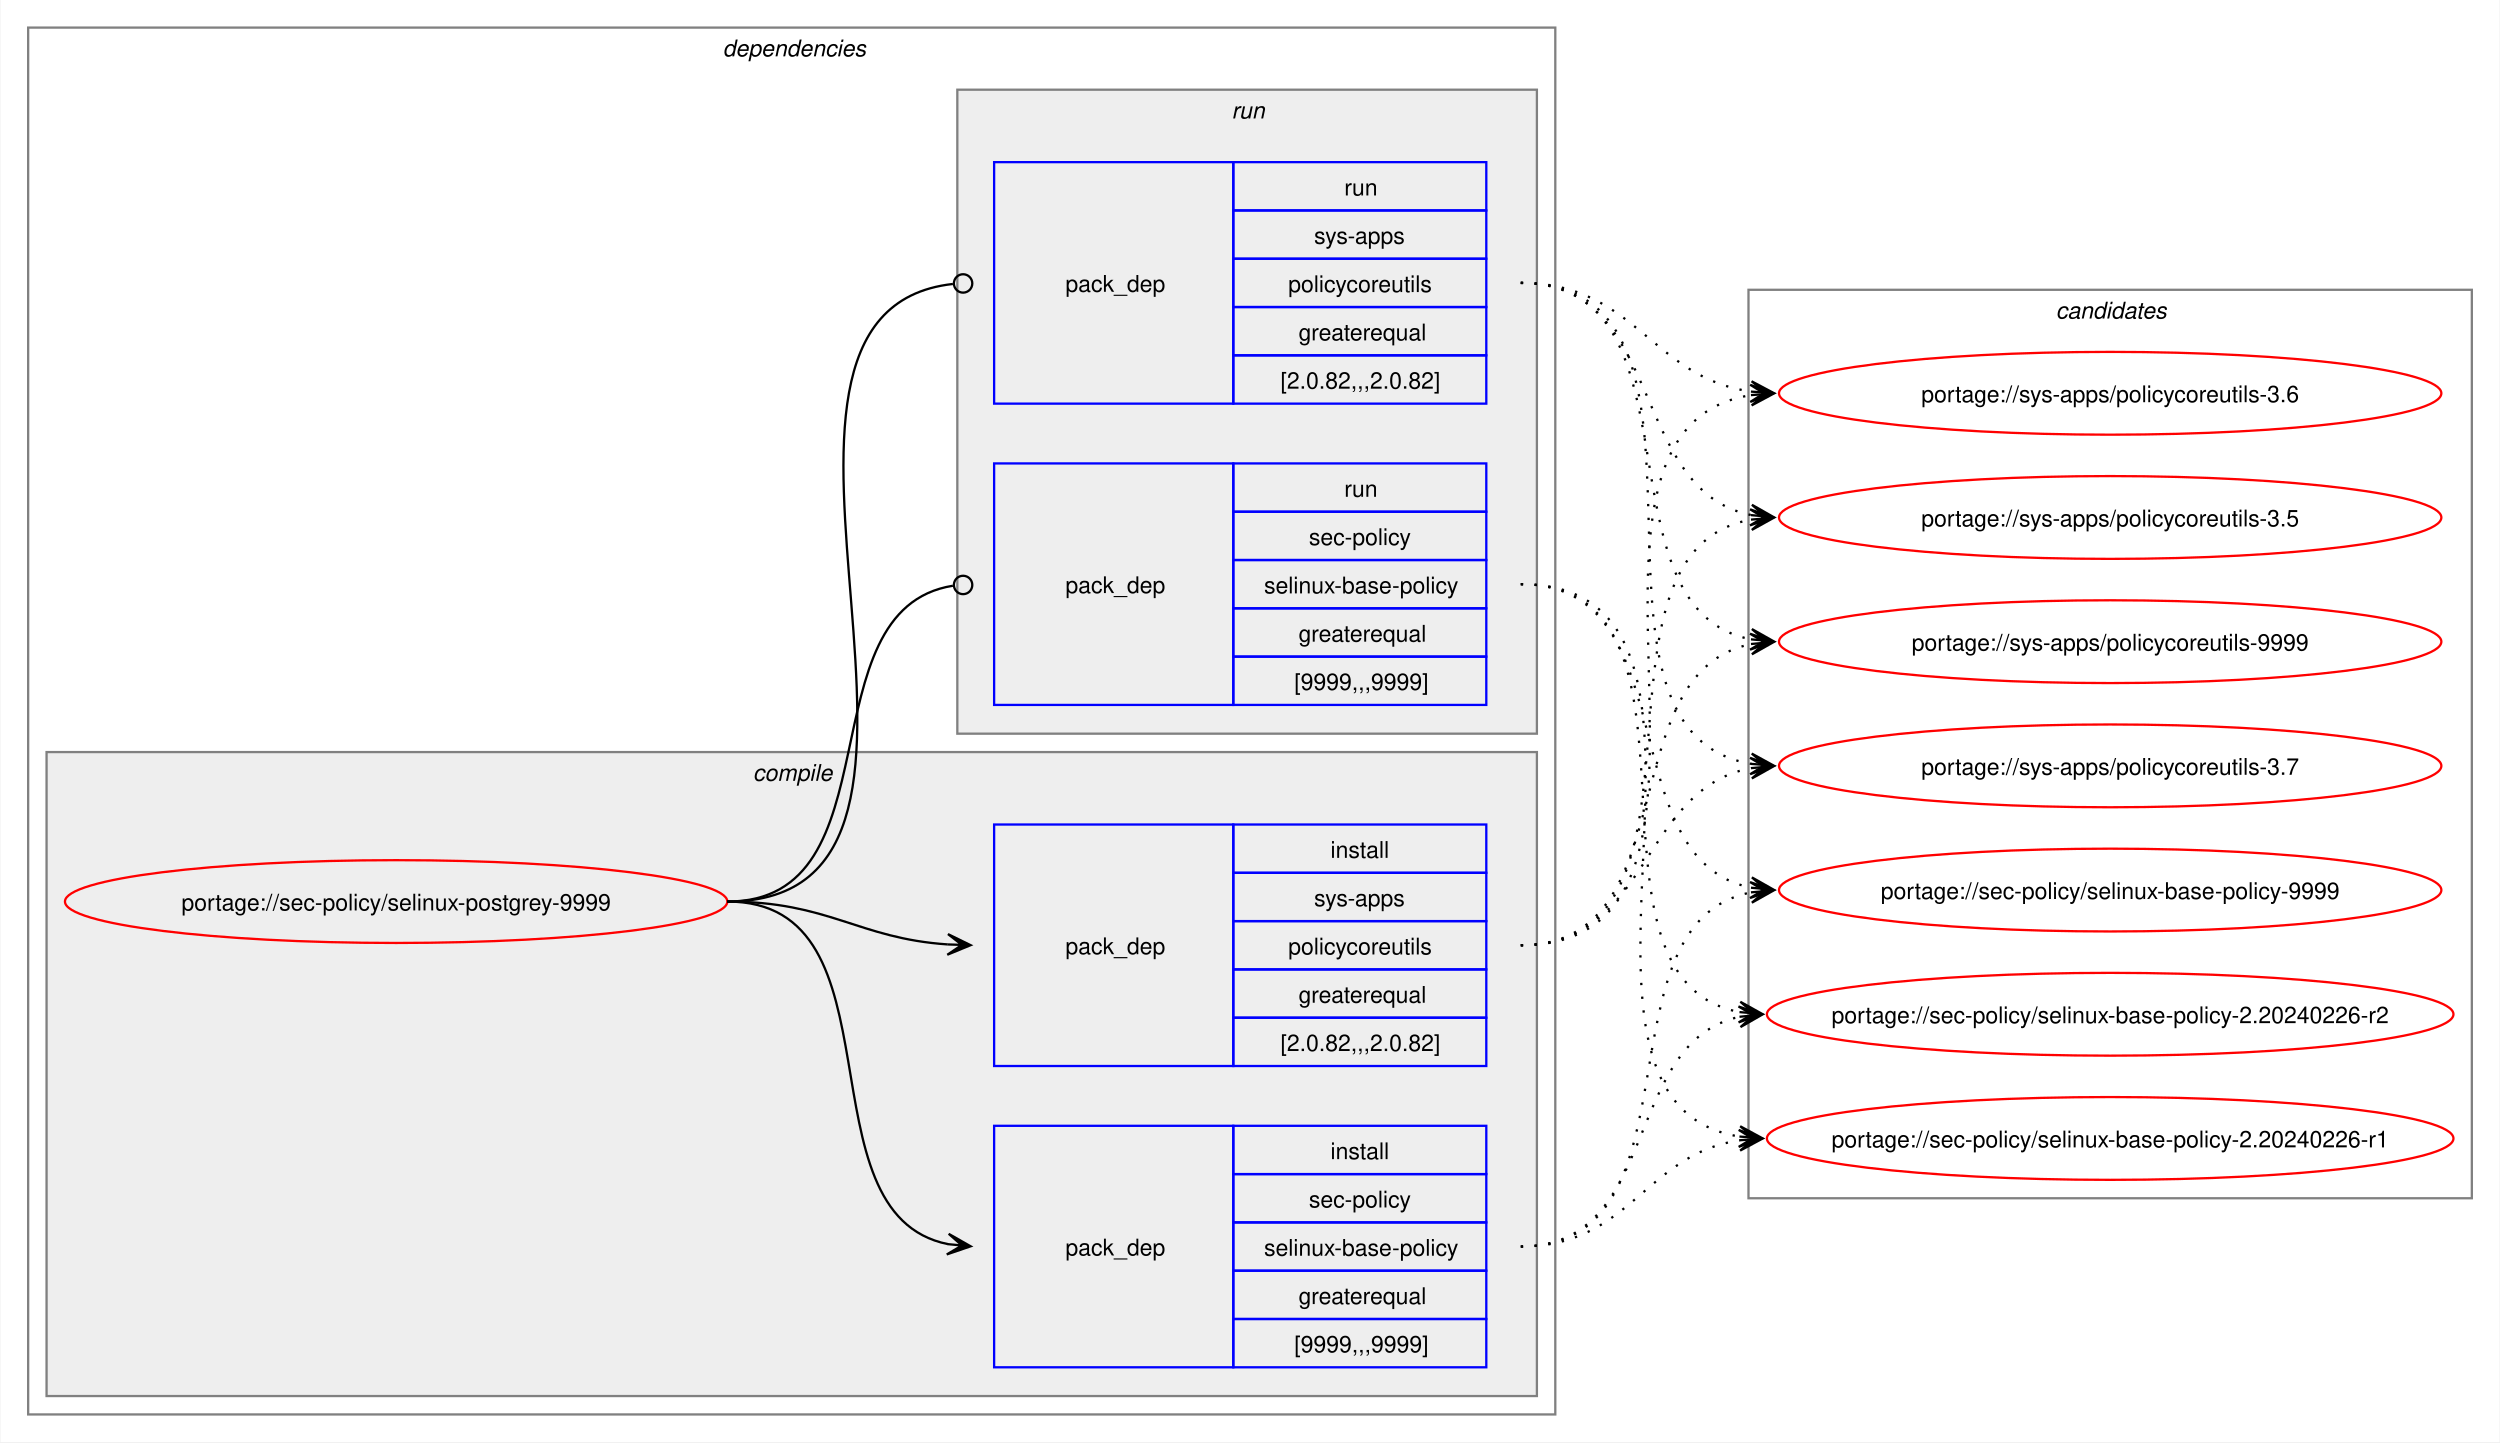
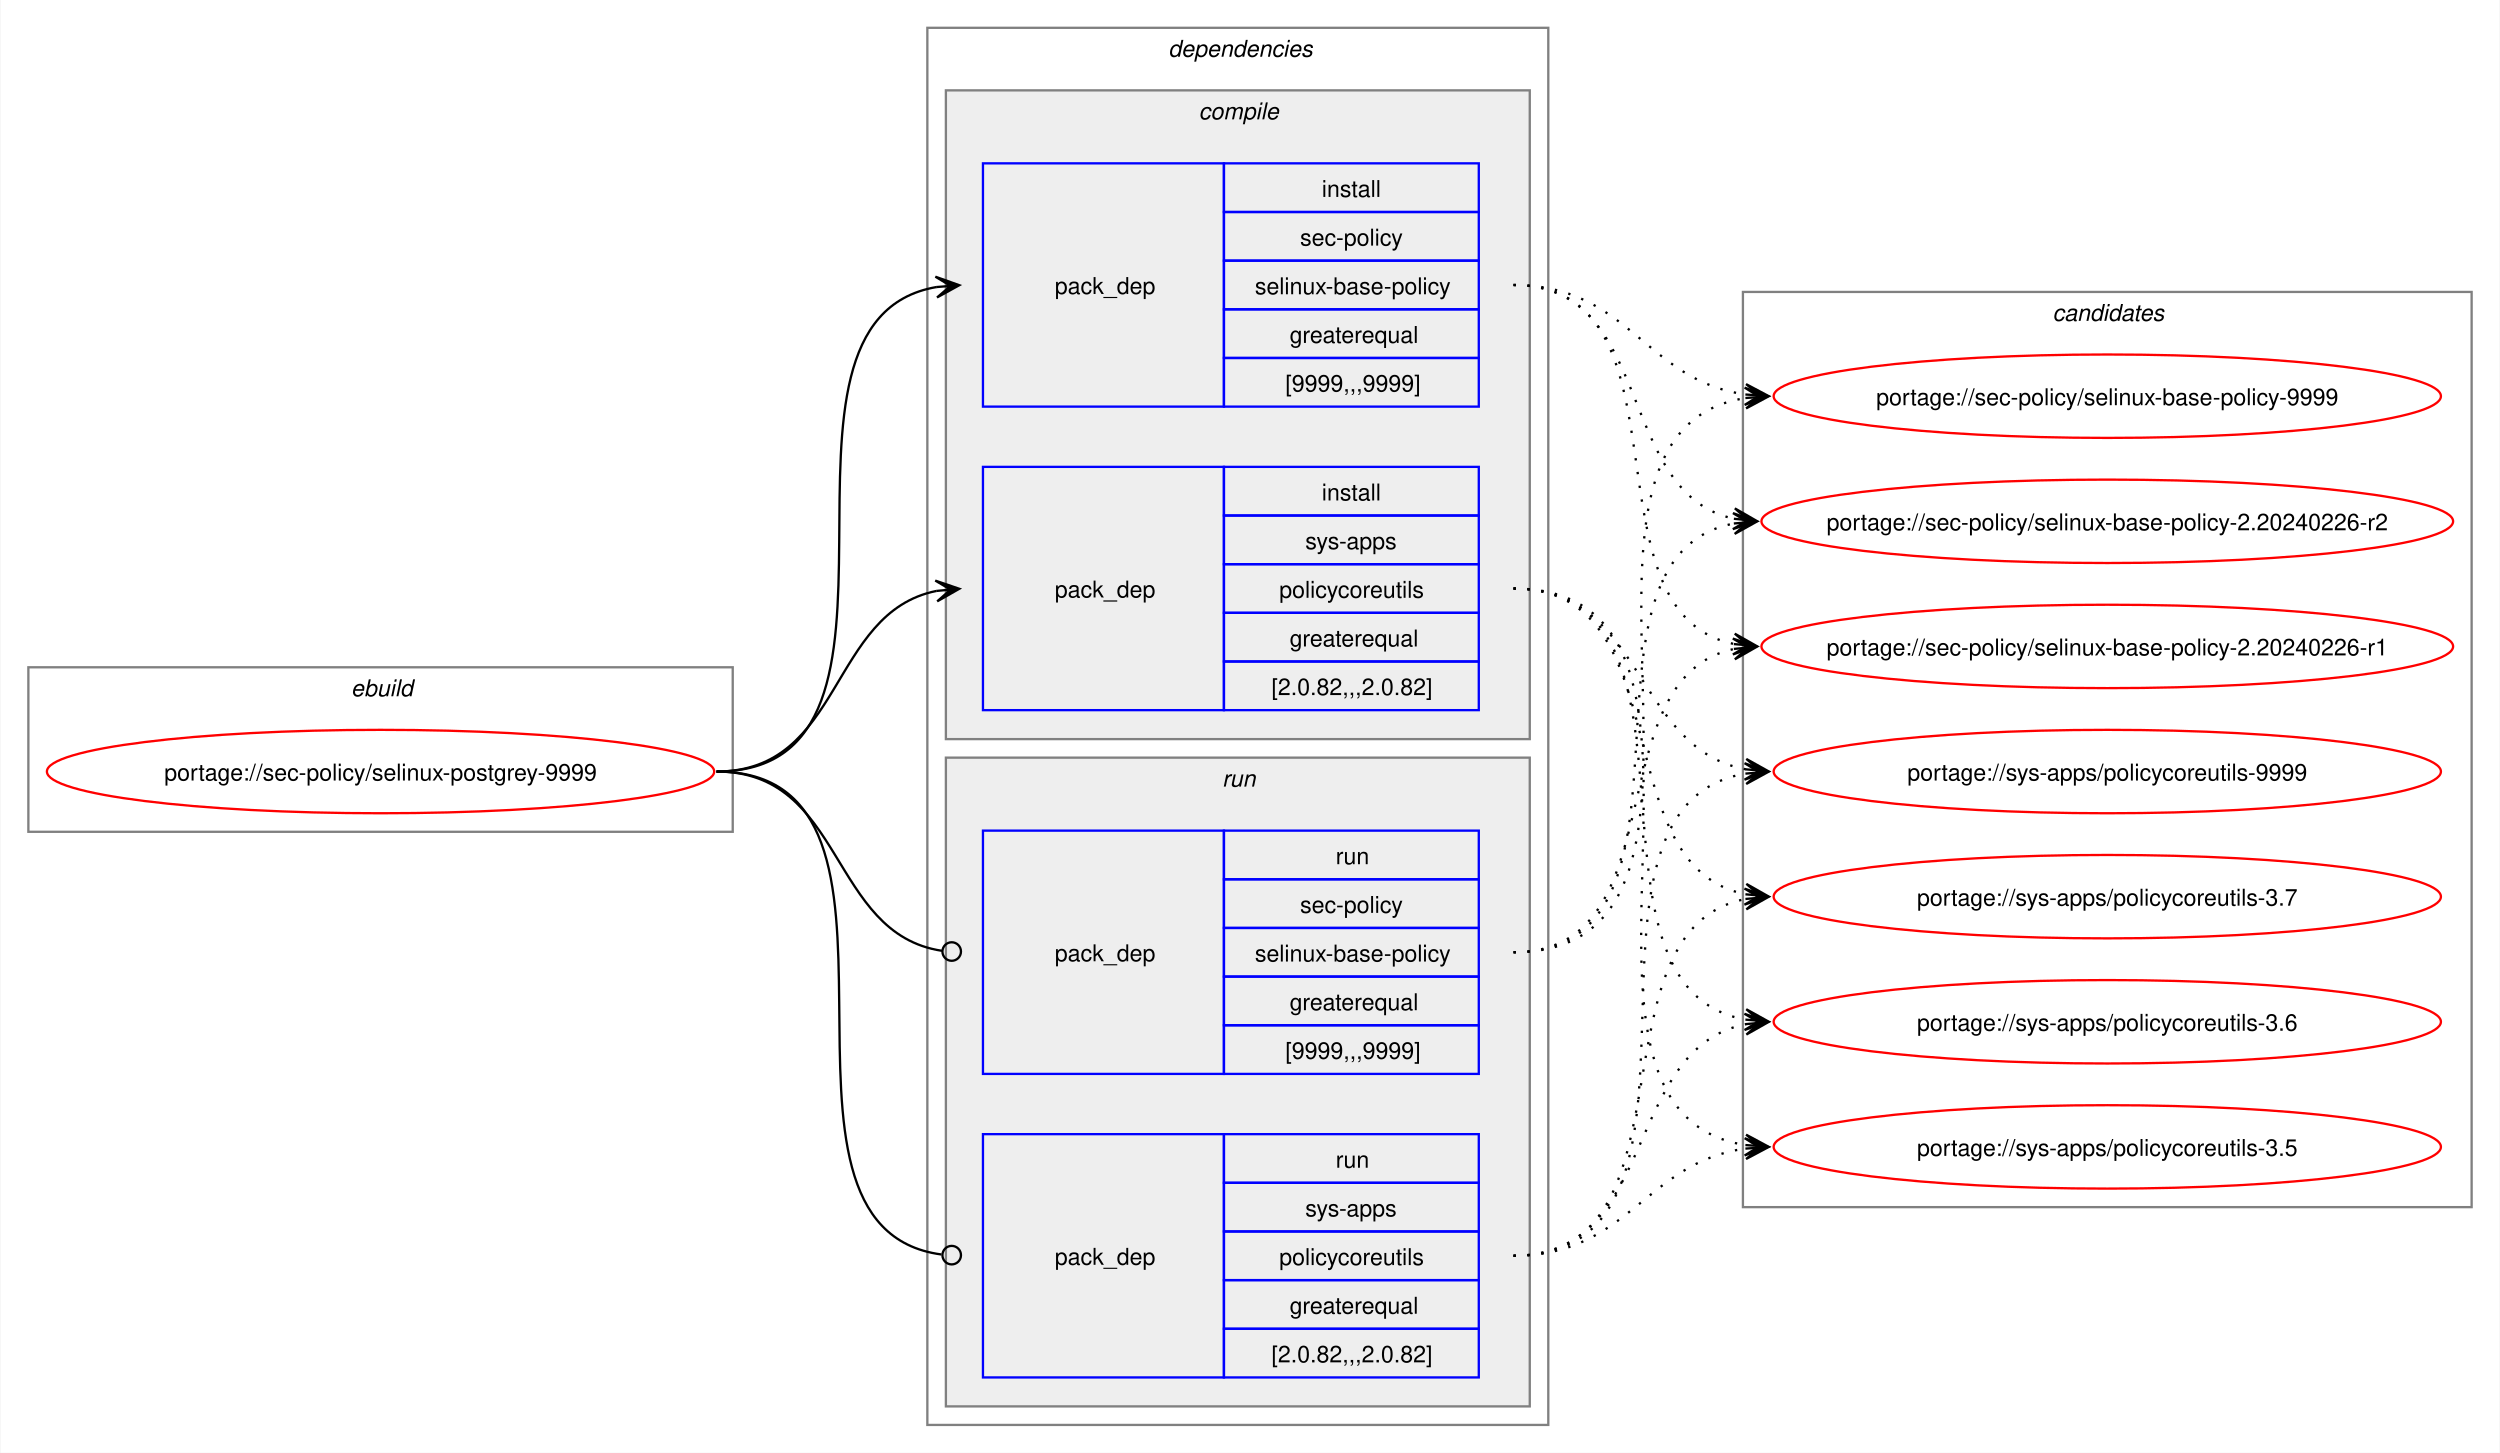
- <svg xmlns="http://www.w3.org/2000/svg" xmlns:xlink="http://www.w3.org/1999/xlink" width="1087pt" height="627pt" viewBox="0.00 0.00 1086.51 627.00">
+ <svg xmlns="http://www.w3.org/2000/svg" xmlns:xlink="http://www.w3.org/1999/xlink" width="1079pt" height="627pt" viewBox="0.00 0.00 1078.51 627.00">
  <g id="graph0" class="graph" transform="scale(1 1) rotate(0) translate(4 623)">
-     <polygon fill="white" stroke="none" points="-4,4 -4,-623 1082.51,-623 1082.51,4 -4,4" />
+     <polygon fill="white" stroke="none" points="-4,4 -4,-623 1074.51,-623 1074.51,4 -4,4" />
+     <g id="clust1" class="cluster">
+       <polygon fill="none" stroke="gray" points="8,-264 8,-335 312,-335 312,-264 8,-264" />
+       <text text-anchor="start" x="147.25" y="-322.5" font-family="Helvetica,sans-Serif" font-style="italic" font-size="10.00">ebuild</text>
+     </g>
    <g id="clust2" class="cluster">
-       <polygon fill="none" stroke="gray" points="8,-8 8,-611 672,-611 672,-8 8,-8" />
-       <text text-anchor="start" x="310" y="-598.5" font-family="Helvetica,sans-Serif" font-style="italic" font-size="10.00">dependencies</text>
+       <polygon fill="none" stroke="gray" points="396,-8 396,-611 664,-611 664,-8 396,-8" />
+       <text text-anchor="start" x="500" y="-598.5" font-family="Helvetica,sans-Serif" font-style="italic" font-size="10.00">dependencies</text>
    </g>
    <g id="clust3" class="cluster">
-       <polygon fill="#eeeeee" stroke="gray" points="16,-16 16,-296 664,-296 664,-16 16,-16" />
-       <text text-anchor="start" x="323.12" y="-283.5" font-family="Helvetica,sans-Serif" font-style="italic" font-size="10.00">compile</text>
+       <polygon fill="#eeeeee" stroke="gray" points="404,-304 404,-584 656,-584 656,-304 404,-304" />
+       <text text-anchor="start" x="513.12" y="-571.5" font-family="Helvetica,sans-Serif" font-style="italic" font-size="10.00">compile</text>
    </g>
    <g id="clust7" class="cluster">
-       <polygon fill="#eeeeee" stroke="gray" points="412,-304 412,-584 664,-584 664,-304 412,-304" />
-       <text text-anchor="start" x="531.25" y="-571.5" font-family="Helvetica,sans-Serif" font-style="italic" font-size="10.00">run</text>
+       <polygon fill="#eeeeee" stroke="gray" points="404,-16 404,-296 656,-296 656,-16 404,-16" />
+       <text text-anchor="start" x="523.25" y="-283.5" font-family="Helvetica,sans-Serif" font-style="italic" font-size="10.00">run</text>
    </g>
    <g id="clust10" class="cluster">
-       <polygon fill="none" stroke="gray" points="756,-102 756,-497 1070.51,-497 1070.51,-102 756,-102" />
-       <text text-anchor="start" x="889.63" y="-484.5" font-family="Helvetica,sans-Serif" font-style="italic" font-size="10.00">candidates</text>
+       <polygon fill="none" stroke="gray" points="748,-102 748,-497 1062.51,-497 1062.51,-102 748,-102" />
+       <text text-anchor="start" x="881.63" y="-484.5" font-family="Helvetica,sans-Serif" font-style="italic" font-size="10.00">candidates</text>
    </g>
    <g id="node1" class="node">
      <g id="a_node1">
        <a xlink:href="../sec-policy/selinux-postgrey-9999.svg" xlink:title="portage://sec-policy/selinux-postgrey-9999">
-           <ellipse fill="none" stroke="red" cx="168" cy="-231" rx="144" ry="18" />
-           <text text-anchor="middle" x="168" y="-227.12" font-family="Helvetica,sans-Serif" font-size="10.00">portage://sec-policy/selinux-postgrey-9999</text>
+           <ellipse fill="none" stroke="red" cx="160" cy="-290" rx="144" ry="18" />
+           <text text-anchor="middle" x="160" y="-286.12" font-family="Helvetica,sans-Serif" font-size="10.00">portage://sec-policy/selinux-postgrey-9999</text>
        </a>
      </g>
    </g>
    <g id="node2" class="node">
-       <polygon fill="none" stroke="blue" points="428,-28.5 428,-133.5 532,-133.5 532,-28.5 428,-28.5" />
-       <text text-anchor="start" x="459" y="-77.12" font-family="Helvetica,sans-Serif" font-size="10.00">pack_dep</text>
-       <polygon fill="none" stroke="blue" points="532,-112.5 532,-133.5 642,-133.5 642,-112.5 532,-112.5" />
-       <text text-anchor="start" x="574.25" y="-119" font-family="Helvetica,sans-Serif" font-size="10.00">install</text>
-       <polygon fill="none" stroke="blue" points="532,-91.5 532,-112.5 642,-112.5 642,-91.5 532,-91.5" />
-       <text text-anchor="start" x="564.87" y="-98" font-family="Helvetica,sans-Serif" font-size="10.00">sec-policy</text>
-       <polygon fill="none" stroke="blue" points="532,-70.5 532,-91.5 642,-91.5 642,-70.5 532,-70.5" />
-       <text text-anchor="start" x="545.37" y="-77" font-family="Helvetica,sans-Serif" font-size="10.00">selinux-base-policy</text>
-       <polygon fill="none" stroke="blue" points="532,-49.5 532,-70.5 642,-70.5 642,-49.5 532,-49.5" />
-       <text text-anchor="start" x="560.37" y="-56" font-family="Helvetica,sans-Serif" font-size="10.00">greaterequal</text>
-       <polygon fill="none" stroke="blue" points="532,-28.5 532,-49.5 642,-49.5 642,-28.5 532,-28.5" />
-       <text text-anchor="start" x="558.5" y="-35" font-family="Helvetica,sans-Serif" font-size="10.00">[9999,,,9999]</text>
+       <polygon fill="none" stroke="blue" points="420,-447.5 420,-552.5 524,-552.5 524,-447.5 420,-447.5" />
+       <text text-anchor="start" x="451" y="-496.12" font-family="Helvetica,sans-Serif" font-size="10.00">pack_dep</text>
+       <polygon fill="none" stroke="blue" points="524,-531.5 524,-552.5 634,-552.5 634,-531.5 524,-531.5" />
+       <text text-anchor="start" x="566.25" y="-538" font-family="Helvetica,sans-Serif" font-size="10.00">install</text>
+       <polygon fill="none" stroke="blue" points="524,-510.5 524,-531.5 634,-531.5 634,-510.5 524,-510.5" />
+       <text text-anchor="start" x="556.87" y="-517" font-family="Helvetica,sans-Serif" font-size="10.00">sec-policy</text>
+       <polygon fill="none" stroke="blue" points="524,-489.5 524,-510.5 634,-510.5 634,-489.5 524,-489.5" />
+       <text text-anchor="start" x="537.37" y="-496" font-family="Helvetica,sans-Serif" font-size="10.00">selinux-base-policy</text>
+       <polygon fill="none" stroke="blue" points="524,-468.5 524,-489.5 634,-489.5 634,-468.5 524,-468.5" />
+       <text text-anchor="start" x="552.37" y="-475" font-family="Helvetica,sans-Serif" font-size="10.00">greaterequal</text>
+       <polygon fill="none" stroke="blue" points="524,-447.5 524,-468.5 634,-468.5 634,-447.5 524,-447.5" />
+       <text text-anchor="start" x="550.5" y="-454" font-family="Helvetica,sans-Serif" font-size="10.00">[9999,,,9999]</text>
    </g>
    <g id="edge1" class="edge">
-       <path fill="none" stroke="black" d="M312,-231C389.89,-231 342.32,-95.29 407.96,-82.04" />
-       <polygon fill="black" stroke="black" points="417.79,-81.11 408.25,-86.53 414.02,-81.47 407.83,-82.05 407.83,-82.05 407.83,-82.05 414.02,-81.47 407.41,-77.57 417.79,-81.11" />
+       <path fill="none" stroke="black" d="M305,-290C405.57,-290 314,-484.31 399.94,-499.11" />
+       <polygon fill="black" stroke="black" points="409.79,-499.9 399.46,-503.59 406.02,-499.6 399.82,-499.1 399.82,-499.1 399.82,-499.1 406.02,-499.6 400.18,-494.61 409.79,-499.9" />
    </g>
    <g id="node3" class="node">
-       <polygon fill="none" stroke="blue" points="428,-159.5 428,-264.5 532,-264.5 532,-159.5 428,-159.5" />
-       <text text-anchor="start" x="459" y="-208.12" font-family="Helvetica,sans-Serif" font-size="10.00">pack_dep</text>
-       <polygon fill="none" stroke="blue" points="532,-243.5 532,-264.5 642,-264.5 642,-243.5 532,-243.5" />
-       <text text-anchor="start" x="574.25" y="-250" font-family="Helvetica,sans-Serif" font-size="10.00">install</text>
-       <polygon fill="none" stroke="blue" points="532,-222.5 532,-243.5 642,-243.5 642,-222.5 532,-222.5" />
-       <text text-anchor="start" x="567.12" y="-229" font-family="Helvetica,sans-Serif" font-size="10.00">sys-apps</text>
-       <polygon fill="none" stroke="blue" points="532,-201.5 532,-222.5 642,-222.5 642,-201.5 532,-201.5" />
-       <text text-anchor="start" x="555.87" y="-208" font-family="Helvetica,sans-Serif" font-size="10.00">policycoreutils</text>
-       <polygon fill="none" stroke="blue" points="532,-180.5 532,-201.5 642,-201.5 642,-180.5 532,-180.5" />
-       <text text-anchor="start" x="560.37" y="-187" font-family="Helvetica,sans-Serif" font-size="10.00">greaterequal</text>
-       <polygon fill="none" stroke="blue" points="532,-159.5 532,-180.5 642,-180.5 642,-159.5 532,-159.5" />
-       <text text-anchor="start" x="552.5" y="-166" font-family="Helvetica,sans-Serif" font-size="10.00">[2.0.82,,,2.0.82]</text>
+       <polygon fill="none" stroke="blue" points="420,-316.5 420,-421.5 524,-421.5 524,-316.5 420,-316.5" />
+       <text text-anchor="start" x="451" y="-365.12" font-family="Helvetica,sans-Serif" font-size="10.00">pack_dep</text>
+       <polygon fill="none" stroke="blue" points="524,-400.5 524,-421.5 634,-421.5 634,-400.5 524,-400.5" />
+       <text text-anchor="start" x="566.25" y="-407" font-family="Helvetica,sans-Serif" font-size="10.00">install</text>
+       <polygon fill="none" stroke="blue" points="524,-379.5 524,-400.5 634,-400.5 634,-379.5 524,-379.5" />
+       <text text-anchor="start" x="559.12" y="-386" font-family="Helvetica,sans-Serif" font-size="10.00">sys-apps</text>
+       <polygon fill="none" stroke="blue" points="524,-358.5 524,-379.5 634,-379.5 634,-358.5 524,-358.5" />
+       <text text-anchor="start" x="547.87" y="-365" font-family="Helvetica,sans-Serif" font-size="10.00">policycoreutils</text>
+       <polygon fill="none" stroke="blue" points="524,-337.5 524,-358.5 634,-358.5 634,-337.5 524,-337.5" />
+       <text text-anchor="start" x="552.37" y="-344" font-family="Helvetica,sans-Serif" font-size="10.00">greaterequal</text>
+       <polygon fill="none" stroke="blue" points="524,-316.5 524,-337.5 634,-337.5 634,-316.5 524,-316.5" />
+       <text text-anchor="start" x="544.5" y="-323" font-family="Helvetica,sans-Serif" font-size="10.00">[2.0.82,,,2.0.82]</text>
    </g>
    <g id="edge2" class="edge">
-       <path fill="none" stroke="black" d="M312,-231C356.34,-231 368.74,-214.99 407.84,-212.36" />
-       <polygon fill="black" stroke="black" points="417.78,-212.04 407.93,-216.86 414,-212.16 407.79,-212.36 407.79,-212.36 407.79,-212.36 414,-212.16 407.64,-207.87 417.78,-212.04" />
+       <path fill="none" stroke="black" d="M305,-290C359.74,-290 353.49,-358.57 399.89,-367.94" />
+       <polygon fill="black" stroke="black" points="409.79,-368.88 399.41,-372.42 406.02,-368.53 399.83,-367.94 399.83,-367.94 399.83,-367.94 406.02,-368.53 400.26,-363.46 409.79,-368.88" />
    </g>
    <g id="node4" class="node">
-       <polygon fill="none" stroke="blue" points="428,-316.5 428,-421.5 532,-421.5 532,-316.5 428,-316.5" />
-       <text text-anchor="start" x="459" y="-365.12" font-family="Helvetica,sans-Serif" font-size="10.00">pack_dep</text>
-       <polygon fill="none" stroke="blue" points="532,-400.5 532,-421.5 642,-421.5 642,-400.5 532,-400.5" />
-       <text text-anchor="start" x="580.25" y="-407" font-family="Helvetica,sans-Serif" font-size="10.00">run</text>
-       <polygon fill="none" stroke="blue" points="532,-379.5 532,-400.5 642,-400.5 642,-379.5 532,-379.5" />
-       <text text-anchor="start" x="564.87" y="-386" font-family="Helvetica,sans-Serif" font-size="10.00">sec-policy</text>
-       <polygon fill="none" stroke="blue" points="532,-358.5 532,-379.5 642,-379.5 642,-358.5 532,-358.5" />
-       <text text-anchor="start" x="545.37" y="-365" font-family="Helvetica,sans-Serif" font-size="10.00">selinux-base-policy</text>
-       <polygon fill="none" stroke="blue" points="532,-337.5 532,-358.5 642,-358.5 642,-337.5 532,-337.5" />
-       <text text-anchor="start" x="560.37" y="-344" font-family="Helvetica,sans-Serif" font-size="10.00">greaterequal</text>
-       <polygon fill="none" stroke="blue" points="532,-316.5 532,-337.5 642,-337.5 642,-316.5 532,-316.5" />
-       <text text-anchor="start" x="558.5" y="-323" font-family="Helvetica,sans-Serif" font-size="10.00">[9999,,,9999]</text>
+       <polygon fill="none" stroke="blue" points="420,-159.5 420,-264.5 524,-264.5 524,-159.5 420,-159.5" />
+       <text text-anchor="start" x="451" y="-208.12" font-family="Helvetica,sans-Serif" font-size="10.00">pack_dep</text>
+       <polygon fill="none" stroke="blue" points="524,-243.5 524,-264.5 634,-264.5 634,-243.5 524,-243.5" />
+       <text text-anchor="start" x="572.25" y="-250" font-family="Helvetica,sans-Serif" font-size="10.00">run</text>
+       <polygon fill="none" stroke="blue" points="524,-222.5 524,-243.5 634,-243.5 634,-222.5 524,-222.5" />
+       <text text-anchor="start" x="556.87" y="-229" font-family="Helvetica,sans-Serif" font-size="10.00">sec-policy</text>
+       <polygon fill="none" stroke="blue" points="524,-201.5 524,-222.5 634,-222.5 634,-201.5 524,-201.5" />
+       <text text-anchor="start" x="537.37" y="-208" font-family="Helvetica,sans-Serif" font-size="10.00">selinux-base-policy</text>
+       <polygon fill="none" stroke="blue" points="524,-180.5 524,-201.5 634,-201.5 634,-180.5 524,-180.5" />
+       <text text-anchor="start" x="552.37" y="-187" font-family="Helvetica,sans-Serif" font-size="10.00">greaterequal</text>
+       <polygon fill="none" stroke="blue" points="524,-159.5 524,-180.5 634,-180.5 634,-159.5 524,-159.5" />
+       <text text-anchor="start" x="550.5" y="-166" font-family="Helvetica,sans-Serif" font-size="10.00">[9999,,,9999]</text>
    </g>
    <g id="edge3" class="edge">
-       <path fill="none" stroke="black" d="M312,-231C386.43,-231 345.13,-357.91 410.07,-368.32" />
-       <ellipse fill="none" stroke="black" cx="414.51" cy="-368.66" rx="4" ry="4" />
+       <path fill="none" stroke="black" d="M305,-290C360.41,-290 353.47,-220.01 402.31,-212.63" />
+       <ellipse fill="none" stroke="black" cx="406.51" cy="-212.32" rx="4" ry="4" />
    </g>
    <g id="node5" class="node">
-       <polygon fill="none" stroke="blue" points="428,-447.5 428,-552.5 532,-552.5 532,-447.5 428,-447.5" />
-       <text text-anchor="start" x="459" y="-496.12" font-family="Helvetica,sans-Serif" font-size="10.00">pack_dep</text>
-       <polygon fill="none" stroke="blue" points="532,-531.5 532,-552.5 642,-552.5 642,-531.5 532,-531.5" />
-       <text text-anchor="start" x="580.25" y="-538" font-family="Helvetica,sans-Serif" font-size="10.00">run</text>
-       <polygon fill="none" stroke="blue" points="532,-510.5 532,-531.5 642,-531.5 642,-510.5 532,-510.5" />
-       <text text-anchor="start" x="567.12" y="-517" font-family="Helvetica,sans-Serif" font-size="10.00">sys-apps</text>
-       <polygon fill="none" stroke="blue" points="532,-489.5 532,-510.5 642,-510.5 642,-489.5 532,-489.5" />
-       <text text-anchor="start" x="555.87" y="-496" font-family="Helvetica,sans-Serif" font-size="10.00">policycoreutils</text>
-       <polygon fill="none" stroke="blue" points="532,-468.5 532,-489.5 642,-489.5 642,-468.5 532,-468.5" />
-       <text text-anchor="start" x="560.37" y="-475" font-family="Helvetica,sans-Serif" font-size="10.00">greaterequal</text>
-       <polygon fill="none" stroke="blue" points="532,-447.5 532,-468.5 642,-468.5 642,-447.5 532,-447.5" />
-       <text text-anchor="start" x="552.5" y="-454" font-family="Helvetica,sans-Serif" font-size="10.00">[2.0.82,,,2.0.82]</text>
+       <polygon fill="none" stroke="blue" points="420,-28.5 420,-133.5 524,-133.5 524,-28.5 420,-28.5" />
+       <text text-anchor="start" x="451" y="-77.12" font-family="Helvetica,sans-Serif" font-size="10.00">pack_dep</text>
+       <polygon fill="none" stroke="blue" points="524,-112.5 524,-133.5 634,-133.5 634,-112.5 524,-112.5" />
+       <text text-anchor="start" x="572.25" y="-119" font-family="Helvetica,sans-Serif" font-size="10.00">run</text>
+       <polygon fill="none" stroke="blue" points="524,-91.5 524,-112.5 634,-112.5 634,-91.5 524,-91.5" />
+       <text text-anchor="start" x="559.12" y="-98" font-family="Helvetica,sans-Serif" font-size="10.00">sys-apps</text>
+       <polygon fill="none" stroke="blue" points="524,-70.5 524,-91.5 634,-91.5 634,-70.5 524,-70.5" />
+       <text text-anchor="start" x="547.87" y="-77" font-family="Helvetica,sans-Serif" font-size="10.00">policycoreutils</text>
+       <polygon fill="none" stroke="blue" points="524,-49.5 524,-70.5 634,-70.5 634,-49.5 524,-49.5" />
+       <text text-anchor="start" x="552.37" y="-56" font-family="Helvetica,sans-Serif" font-size="10.00">greaterequal</text>
+       <polygon fill="none" stroke="blue" points="524,-28.5 524,-49.5 634,-49.5 634,-28.5 524,-28.5" />
+       <text text-anchor="start" x="544.5" y="-35" font-family="Helvetica,sans-Serif" font-size="10.00">[2.0.82,,,2.0.82]</text>
    </g>
    <g id="edge4" class="edge">
-       <path fill="none" stroke="black" d="M312,-231C437.53,-231 297.51,-487.03 410.07,-499.53" />
-       <ellipse fill="none" stroke="black" cx="414.51" cy="-499.76" rx="4" ry="4" />
+       <path fill="none" stroke="black" d="M305,-290C406,-290 312.85,-93.46 402.1,-81.56" />
+       <ellipse fill="none" stroke="black" cx="406.51" cy="-81.28" rx="4" ry="4" />
    </g>
    <g id="node6" class="node">
      <g id="a_node6">
        <a xlink:href="../sec-policy/selinux-base-policy-9999.svg" xlink:title="portage://sec-policy/selinux-base-policy-9999">
-           <ellipse fill="none" stroke="red" cx="913.26" cy="-236" rx="144" ry="18" />
-           <text text-anchor="middle" x="913.26" y="-232.12" font-family="Helvetica,sans-Serif" font-size="10.00">portage://sec-policy/selinux-base-policy-9999</text>
+           <ellipse fill="none" stroke="red" cx="905.26" cy="-452" rx="144" ry="18" />
+           <text text-anchor="middle" x="905.26" y="-448.12" font-family="Helvetica,sans-Serif" font-size="10.00">portage://sec-policy/selinux-base-policy-9999</text>
        </a>
      </g>
    </g>
    <g id="edge5" class="edge">
-       <path fill="none" stroke="black" stroke-dasharray="1,5" d="M657,-81C737.82,-81 688.61,-221.81 757.24,-235.01" />
-       <polygon fill="black" stroke="black" points="767.04,-235.89 756.68,-239.48 763.28,-235.55 757.08,-235 757.08,-235 757.08,-235 763.28,-235.55 757.48,-230.51 767.04,-235.89" />
+       <path fill="none" stroke="black" stroke-dasharray="1,5" d="M649,-500C698.96,-500 705.63,-458.69 749.33,-452.72" />
+       <polygon fill="black" stroke="black" points="759.04,-452.08 749.36,-457.22 755.27,-452.33 749.06,-452.73 749.06,-452.73 749.06,-452.73 755.27,-452.33 748.77,-448.24 759.04,-452.08" />
    </g>
    <g id="node7" class="node">
      <g id="a_node7">
        <a xlink:href="../sec-policy/selinux-base-policy-2.20240226-r2.svg" xlink:title="portage://sec-policy/selinux-base-policy-2.20240226-r2">
-           <ellipse fill="none" stroke="red" cx="913.26" cy="-182" rx="149.26" ry="18" />
-           <text text-anchor="middle" x="913.26" y="-178.12" font-family="Helvetica,sans-Serif" font-size="10.00">portage://sec-policy/selinux-base-policy-2.20240226-r2</text>
+           <ellipse fill="none" stroke="red" cx="905.26" cy="-398" rx="149.26" ry="18" />
+           <text text-anchor="middle" x="905.26" y="-394.12" font-family="Helvetica,sans-Serif" font-size="10.00">portage://sec-policy/selinux-base-policy-2.20240226-r2</text>
        </a>
      </g>
    </g>
    <g id="edge6" class="edge">
-       <path fill="none" stroke="black" stroke-dasharray="1,5" d="M657,-81C718.21,-81 700.69,-170.14 752.36,-180.93" />
-       <polygon fill="black" stroke="black" points="762.04,-181.88 751.65,-185.39 758.28,-181.51 752.09,-180.91 752.09,-180.91 752.09,-180.91 758.28,-181.51 752.53,-176.43 762.04,-181.88" />
+       <path fill="none" stroke="black" stroke-dasharray="1,5" d="M649,-500C710.5,-500 692.45,-409.98 744.32,-399.08" />
+       <polygon fill="black" stroke="black" points="754.04,-398.12 744.53,-403.58 750.28,-398.49 744.09,-399.1 744.09,-399.1 744.09,-399.1 750.28,-398.49 743.65,-394.62 754.04,-398.12" />
    </g>
    <g id="node8" class="node">
      <g id="a_node8">
        <a xlink:href="../sec-policy/selinux-base-policy-2.20240226-r1.svg" xlink:title="portage://sec-policy/selinux-base-policy-2.20240226-r1">
-           <ellipse fill="none" stroke="red" cx="913.26" cy="-128" rx="149.26" ry="18" />
-           <text text-anchor="middle" x="913.26" y="-124.12" font-family="Helvetica,sans-Serif" font-size="10.00">portage://sec-policy/selinux-base-policy-2.20240226-r1</text>
+           <ellipse fill="none" stroke="red" cx="905.26" cy="-344" rx="149.26" ry="18" />
+           <text text-anchor="middle" x="905.26" y="-340.12" font-family="Helvetica,sans-Serif" font-size="10.00">portage://sec-policy/selinux-base-policy-2.20240226-r1</text>
        </a>
      </g>
    </g>
    <g id="edge7" class="edge">
-       <path fill="none" stroke="black" stroke-dasharray="1,5" d="M657,-81C704.7,-81 710.88,-121.11 752.26,-127.22" />
-       <polygon fill="black" stroke="black" points="762.04,-127.91 751.75,-131.7 758.27,-127.65 752.06,-127.21 752.06,-127.21 752.06,-127.21 758.27,-127.65 752.38,-122.72 762.04,-127.91" />
+       <path fill="none" stroke="black" stroke-dasharray="1,5" d="M649,-500C728.96,-500 676.82,-358.28 744.39,-345" />
+       <polygon fill="black" stroke="black" points="754.04,-344.11 744.49,-349.51 750.28,-344.46 744.08,-345.02 744.08,-345.02 744.08,-345.02 750.28,-344.46 743.67,-340.54 754.04,-344.11" />
    </g>
    <g id="node9" class="node">
      <g id="a_node9">
        <a xlink:href="../sys-apps/policycoreutils-9999.svg" xlink:title="portage://sys-apps/policycoreutils-9999">
-           <ellipse fill="none" stroke="red" cx="913.26" cy="-344" rx="144" ry="18" />
-           <text text-anchor="middle" x="913.26" y="-340.12" font-family="Helvetica,sans-Serif" font-size="10.00">portage://sys-apps/policycoreutils-9999</text>
+           <ellipse fill="none" stroke="red" cx="905.26" cy="-290" rx="144" ry="18" />
+           <text text-anchor="middle" x="905.26" y="-286.12" font-family="Helvetica,sans-Serif" font-size="10.00">portage://sys-apps/policycoreutils-9999</text>
        </a>
      </g>
    </g>
    <g id="edge8" class="edge">
-       <path fill="none" stroke="black" stroke-dasharray="1,5" d="M657,-212C729.83,-212 695.51,-330.93 757.46,-343.01" />
-       <polygon fill="black" stroke="black" points="767.04,-343.89 756.67,-347.46 763.28,-343.55 757.08,-342.98 757.08,-342.98 757.08,-342.98 763.28,-343.55 757.49,-338.5 767.04,-343.89" />
+       <path fill="none" stroke="black" stroke-dasharray="1,5" d="M649,-369C705.74,-369 700.61,-299.86 749.37,-290.94" />
+       <polygon fill="black" stroke="black" points="759.04,-290.11 749.47,-295.45 755.27,-290.43 749.08,-290.97 749.08,-290.97 749.08,-290.97 755.27,-290.43 748.69,-286.48 759.04,-290.11" />
    </g>
    <g id="node10" class="node">
      <g id="a_node10">
        <a xlink:href="../sys-apps/policycoreutils-3.7.svg" xlink:title="portage://sys-apps/policycoreutils-3.7">
-           <ellipse fill="none" stroke="red" cx="913.26" cy="-290" rx="144" ry="18" />
-           <text text-anchor="middle" x="913.26" y="-286.12" font-family="Helvetica,sans-Serif" font-size="10.00">portage://sys-apps/policycoreutils-3.7</text>
+           <ellipse fill="none" stroke="red" cx="905.26" cy="-236" rx="144" ry="18" />
+           <text text-anchor="middle" x="905.26" y="-232.12" font-family="Helvetica,sans-Serif" font-size="10.00">portage://sys-apps/policycoreutils-3.7</text>
        </a>
      </g>
    </g>
    <g id="edge9" class="edge">
-       <path fill="none" stroke="black" stroke-dasharray="1,5" d="M657,-212C713.38,-212 708.82,-279.98 757.11,-289.01" />
-       <polygon fill="black" stroke="black" points="767.04,-289.89 756.68,-293.49 763.27,-289.56 757.08,-289.01 757.08,-289.01 757.08,-289.01 763.27,-289.56 757.48,-284.53 767.04,-289.89" />
+       <path fill="none" stroke="black" stroke-dasharray="1,5" d="M649,-369C722.15,-369 687.24,-249.16 749.41,-236.99" />
+       <polygon fill="black" stroke="black" points="759.04,-236.11 749.49,-241.51 755.28,-236.46 749.08,-237.02 749.08,-237.02 749.08,-237.02 755.28,-236.46 748.67,-232.54 759.04,-236.11" />
    </g>
    <g id="node11" class="node">
      <g id="a_node11">
        <a xlink:href="../sys-apps/policycoreutils-3.6.svg" xlink:title="portage://sys-apps/policycoreutils-3.6">
-           <ellipse fill="none" stroke="red" cx="913.26" cy="-452" rx="144" ry="18" />
-           <text text-anchor="middle" x="913.26" y="-448.12" font-family="Helvetica,sans-Serif" font-size="10.00">portage://sys-apps/policycoreutils-3.6</text>
+           <ellipse fill="none" stroke="red" cx="905.26" cy="-182" rx="144" ry="18" />
+           <text text-anchor="middle" x="905.26" y="-178.12" font-family="Helvetica,sans-Serif" font-size="10.00">portage://sys-apps/policycoreutils-3.6</text>
        </a>
      </g>
    </g>
    <g id="edge10" class="edge">
-       <path fill="none" stroke="black" stroke-dasharray="1,5" d="M657,-212C770.67,-212 658.65,-436.33 757.33,-451.22" />
-       <polygon fill="black" stroke="black" points="767.04,-451.91 756.75,-455.69 763.27,-451.65 757.07,-451.21 757.07,-451.21 757.07,-451.21 763.27,-451.65 757.38,-446.72 767.04,-451.91" />
+       <path fill="none" stroke="black" stroke-dasharray="1,5" d="M649,-369C741.74,-369 669.99,-197.03 749.23,-182.92" />
+       <polygon fill="black" stroke="black" points="759.04,-182.1 749.45,-187.42 755.27,-182.42 749.08,-182.93 749.08,-182.93 749.08,-182.93 755.27,-182.42 748.7,-178.45 759.04,-182.1" />
    </g>
    <g id="node12" class="node">
      <g id="a_node12">
        <a xlink:href="../sys-apps/policycoreutils-3.5.svg" xlink:title="portage://sys-apps/policycoreutils-3.5">
-           <ellipse fill="none" stroke="red" cx="913.26" cy="-398" rx="144" ry="18" />
-           <text text-anchor="middle" x="913.26" y="-394.12" font-family="Helvetica,sans-Serif" font-size="10.00">portage://sys-apps/policycoreutils-3.5</text>
+           <ellipse fill="none" stroke="red" cx="905.26" cy="-128" rx="144" ry="18" />
+           <text text-anchor="middle" x="905.26" y="-124.12" font-family="Helvetica,sans-Serif" font-size="10.00">portage://sys-apps/policycoreutils-3.5</text>
        </a>
      </g>
    </g>
    <g id="edge11" class="edge">
-       <path fill="none" stroke="black" stroke-dasharray="1,5" d="M657,-212C749.38,-212 678.31,-383.06 757.28,-397.09" />
-       <polygon fill="black" stroke="black" points="767.04,-397.9 756.7,-401.55 763.27,-397.59 757.08,-397.07 757.08,-397.07 757.08,-397.07 763.27,-397.59 757.45,-392.59 767.04,-397.9" />
+       <path fill="none" stroke="black" stroke-dasharray="1,5" d="M649,-369C763.06,-369 650.29,-143.74 749.29,-128.78" />
+       <polygon fill="black" stroke="black" points="759.04,-128.09 749.38,-133.28 755.27,-128.35 749.07,-128.8 749.07,-128.8 749.07,-128.8 755.27,-128.35 748.75,-124.31 759.04,-128.09" />
    </g>
    <g id="edge12" class="edge">
-       <path fill="none" stroke="black" stroke-dasharray="1,5" d="M657,-369C730.15,-369 695.24,-249.16 757.41,-236.99" />
-       <polygon fill="black" stroke="black" points="767.04,-236.11 757.49,-241.51 763.28,-236.46 757.08,-237.02 757.08,-237.02 757.08,-237.02 763.28,-236.46 756.67,-232.54 767.04,-236.11" />
+       <path fill="none" stroke="black" stroke-dasharray="1,5" d="M649,-212C762.67,-212 650.65,-436.33 749.33,-451.22" />
+       <polygon fill="black" stroke="black" points="759.04,-451.91 748.75,-455.69 755.27,-451.65 749.07,-451.21 749.07,-451.21 749.07,-451.21 755.27,-451.65 749.38,-446.72 759.04,-451.91" />
    </g>
    <g id="edge13" class="edge">
-       <path fill="none" stroke="black" stroke-dasharray="1,5" d="M657,-369C748.67,-369 674.33,-197.03 752.38,-182.92" />
-       <polygon fill="black" stroke="black" points="762.04,-182.1 752.46,-187.43 758.27,-182.42 752.08,-182.94 752.08,-182.94 752.08,-182.94 758.27,-182.42 751.7,-178.46 762.04,-182.1" />
+       <path fill="none" stroke="black" stroke-dasharray="1,5" d="M649,-212C740.3,-212 666.65,-383.06 744.42,-397.09" />
+       <polygon fill="black" stroke="black" points="754.04,-397.9 743.7,-401.54 750.27,-397.58 744.08,-397.06 744.08,-397.06 744.08,-397.06 750.27,-397.58 744.45,-392.57 754.04,-397.9" />
    </g>
    <g id="edge14" class="edge">
-       <path fill="none" stroke="black" stroke-dasharray="1,5" d="M657,-369C770.06,-369 654.65,-144.19 752.09,-128.83" />
-       <polygon fill="black" stroke="black" points="762.04,-128.09 752.4,-133.31 758.27,-128.37 752.07,-128.83 752.07,-128.83 752.07,-128.83 758.27,-128.37 751.74,-124.34 762.04,-128.09" />
+       <path fill="none" stroke="black" stroke-dasharray="1,5" d="M649,-212C720.34,-212 684.29,-330.45 744.3,-342.94" />
+       <polygon fill="black" stroke="black" points="754.04,-343.88 743.65,-347.4 750.28,-343.52 744.09,-342.92 744.09,-342.92 744.09,-342.92 750.28,-343.52 744.52,-338.44 754.04,-343.88" />
    </g>
    <g id="edge15" class="edge">
-       <path fill="none" stroke="black" stroke-dasharray="1,5" d="M657,-500C738.17,-500 688.32,-358.28 757.2,-345" />
-       <polygon fill="black" stroke="black" points="767.04,-344.11 757.49,-349.49 763.28,-344.45 757.08,-345.01 757.08,-345.01 757.08,-345.01 763.28,-344.45 756.68,-340.53 767.04,-344.11" />
+       <path fill="none" stroke="black" stroke-dasharray="1,5" d="M649,-81C750.22,-81 662.29,-274.38 749.1,-289.11" />
+       <polygon fill="black" stroke="black" points="759.04,-289.9 748.72,-293.6 755.27,-289.6 749.07,-289.11 749.07,-289.11 749.07,-289.11 755.27,-289.6 749.43,-284.63 759.04,-289.9" />
    </g>
    <g id="edge16" class="edge">
-       <path fill="none" stroke="black" stroke-dasharray="1,5" d="M657,-500C758.7,-500 669.77,-305.3 757.33,-290.85" />
-       <polygon fill="black" stroke="black" points="767.04,-290.09 757.42,-295.35 763.27,-290.39 757.07,-290.87 757.07,-290.87 757.07,-290.87 763.27,-290.39 756.72,-286.38 767.04,-290.09" />
+       <path fill="none" stroke="black" stroke-dasharray="1,5" d="M649,-81C729.82,-81 680.61,-221.81 749.24,-235.01" />
+       <polygon fill="black" stroke="black" points="759.04,-235.89 748.68,-239.48 755.28,-235.55 749.08,-235 749.08,-235 749.08,-235 755.28,-235.55 749.48,-230.51 759.04,-235.89" />
    </g>
    <g id="edge17" class="edge">
-       <path fill="none" stroke="black" stroke-dasharray="1,5" d="M657,-500C706.96,-500 713.63,-458.69 757.33,-452.72" />
-       <polygon fill="black" stroke="black" points="767.04,-452.08 757.36,-457.22 763.27,-452.33 757.06,-452.73 757.06,-452.73 757.06,-452.73 763.27,-452.33 756.77,-448.24 767.04,-452.08" />
+       <path fill="none" stroke="black" stroke-dasharray="1,5" d="M649,-81C711.87,-81 695.78,-170.51 749.4,-181" />
+       <polygon fill="black" stroke="black" points="759.04,-181.89 748.67,-185.45 755.28,-181.54 749.08,-180.97 749.08,-180.97 749.08,-180.97 755.28,-181.54 749.5,-176.49 759.04,-181.89" />
    </g>
    <g id="edge18" class="edge">
-       <path fill="none" stroke="black" stroke-dasharray="1,5" d="M657,-500C720.15,-500 703.55,-409.6 757.35,-399.01" />
-       <polygon fill="black" stroke="black" points="767.04,-398.11 757.5,-403.52 763.28,-398.46 757.08,-399.03 757.08,-399.03 757.08,-399.03 763.28,-398.46 756.67,-394.55 767.04,-398.11" />
+       <path fill="none" stroke="black" stroke-dasharray="1,5" d="M649,-81C698.69,-81 705.72,-121.28 749.09,-127.26" />
+       <polygon fill="black" stroke="black" points="759.04,-127.92 748.76,-131.75 755.27,-127.67 749.06,-127.26 749.06,-127.26 749.06,-127.26 755.27,-127.67 749.36,-122.77 759.04,-127.92" />
    </g>
  </g>
</svg>
